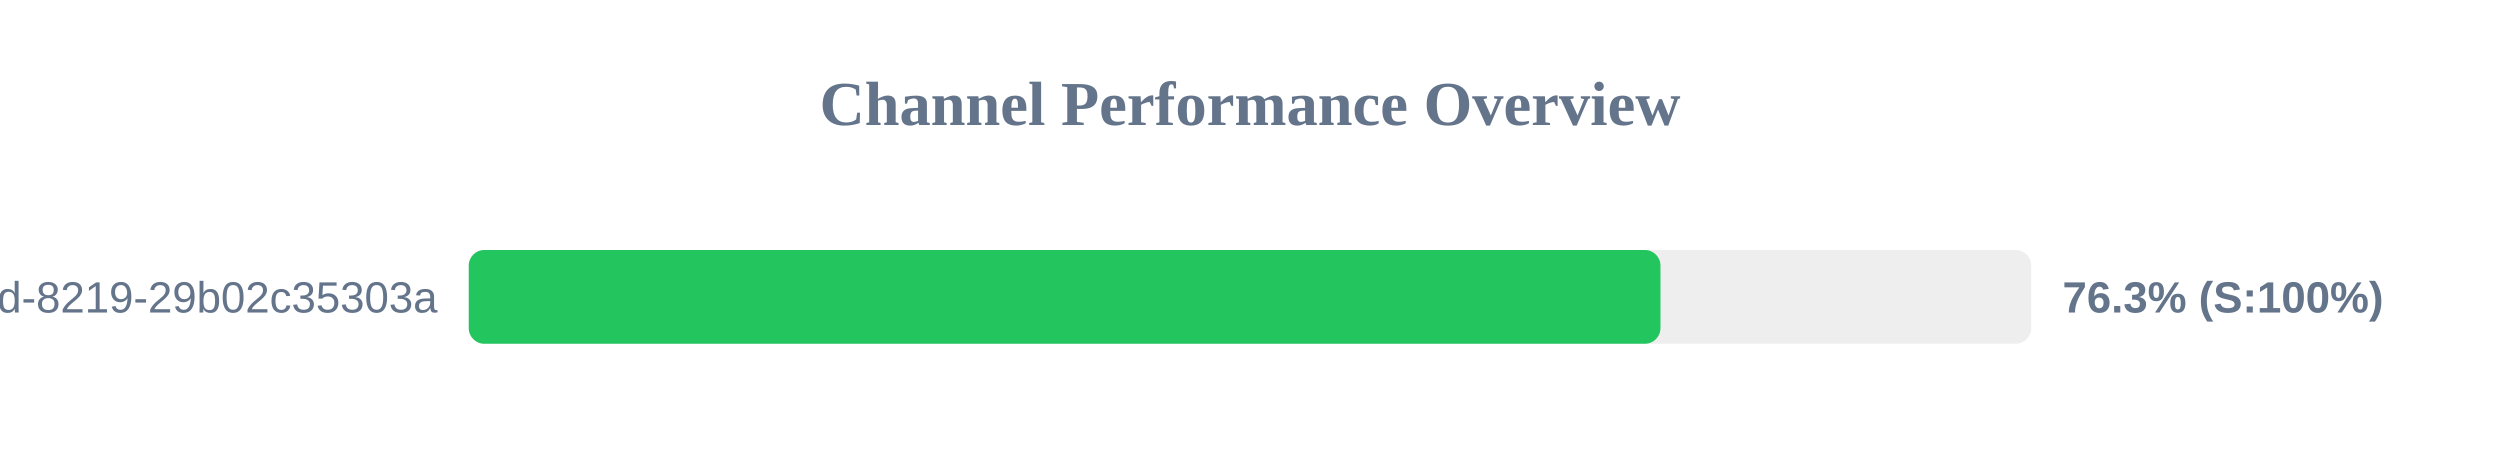
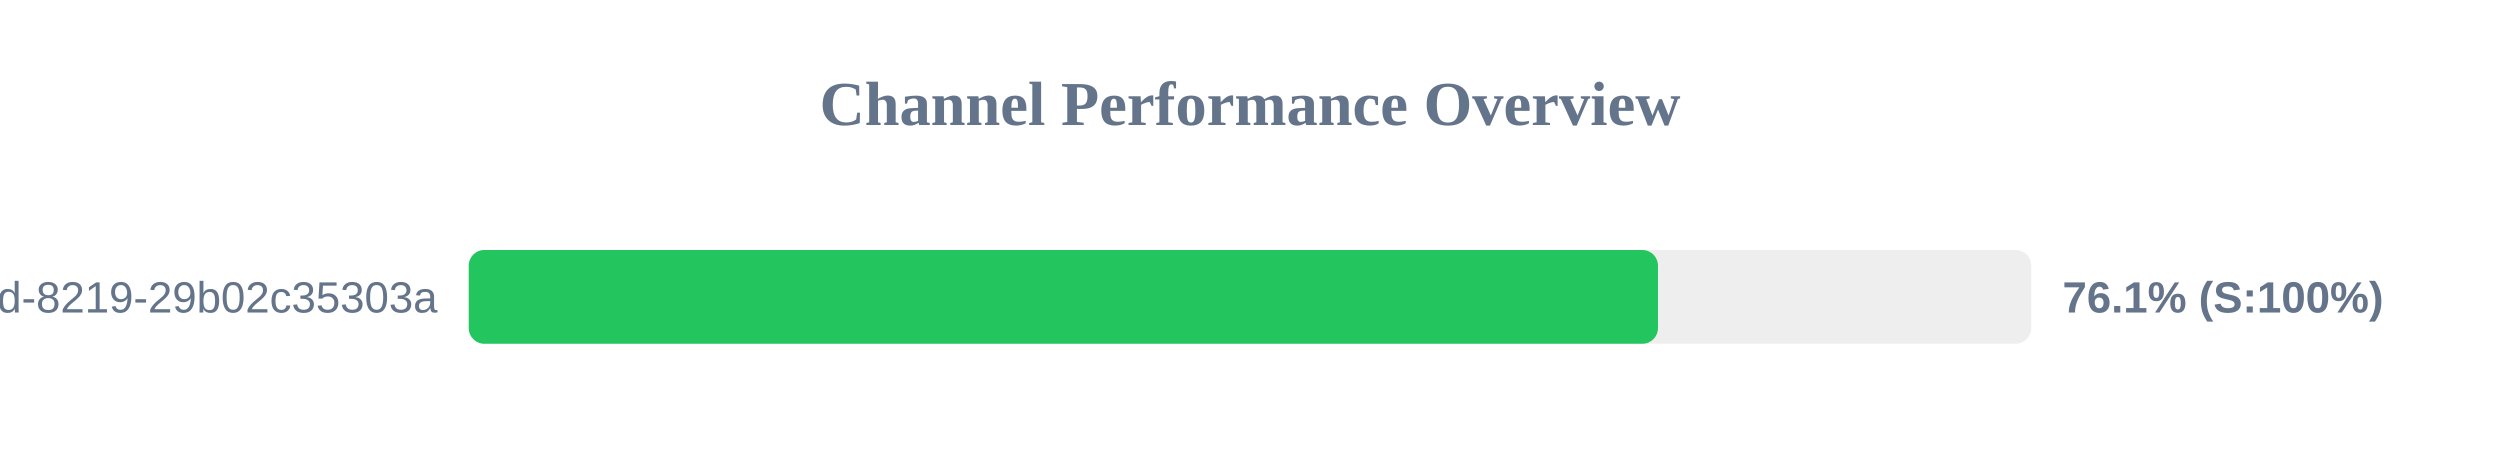
<svg xmlns="http://www.w3.org/2000/svg" width="800" height="150" version="1.1">
  <style>
        .row { font: 14px Arial; fill: #64748b; }
        .score { font: bold 14px Arial; fill: #64748b; }
    </style>
  <text x="400" y="40" text-anchor="middle" font-size="20px" font-weight="bold" fill="#64748b">Channel Performance Overview</text>
  <rect x="150" y="80" width="500" height="30" fill="#eee" rx="5" />
-   <rect x="150" y="80" width="381.35" height="30" fill="#22c55e" rx="5" />
+   <rect x="150" y="80" width="380.55" height="30" fill="#22c55e" rx="5" />
  <text x="140" y="100" text-anchor="end" class="row">?uuid=5eaa121d-4362-444d-8219-29b02c35303a</text>
-   <text x="660" y="100" text-anchor="start" class="score">76.3% (S:100%)</text>
+   <text x="660" y="100" text-anchor="start" class="score">76.1% (S:100%)</text>
</svg>
